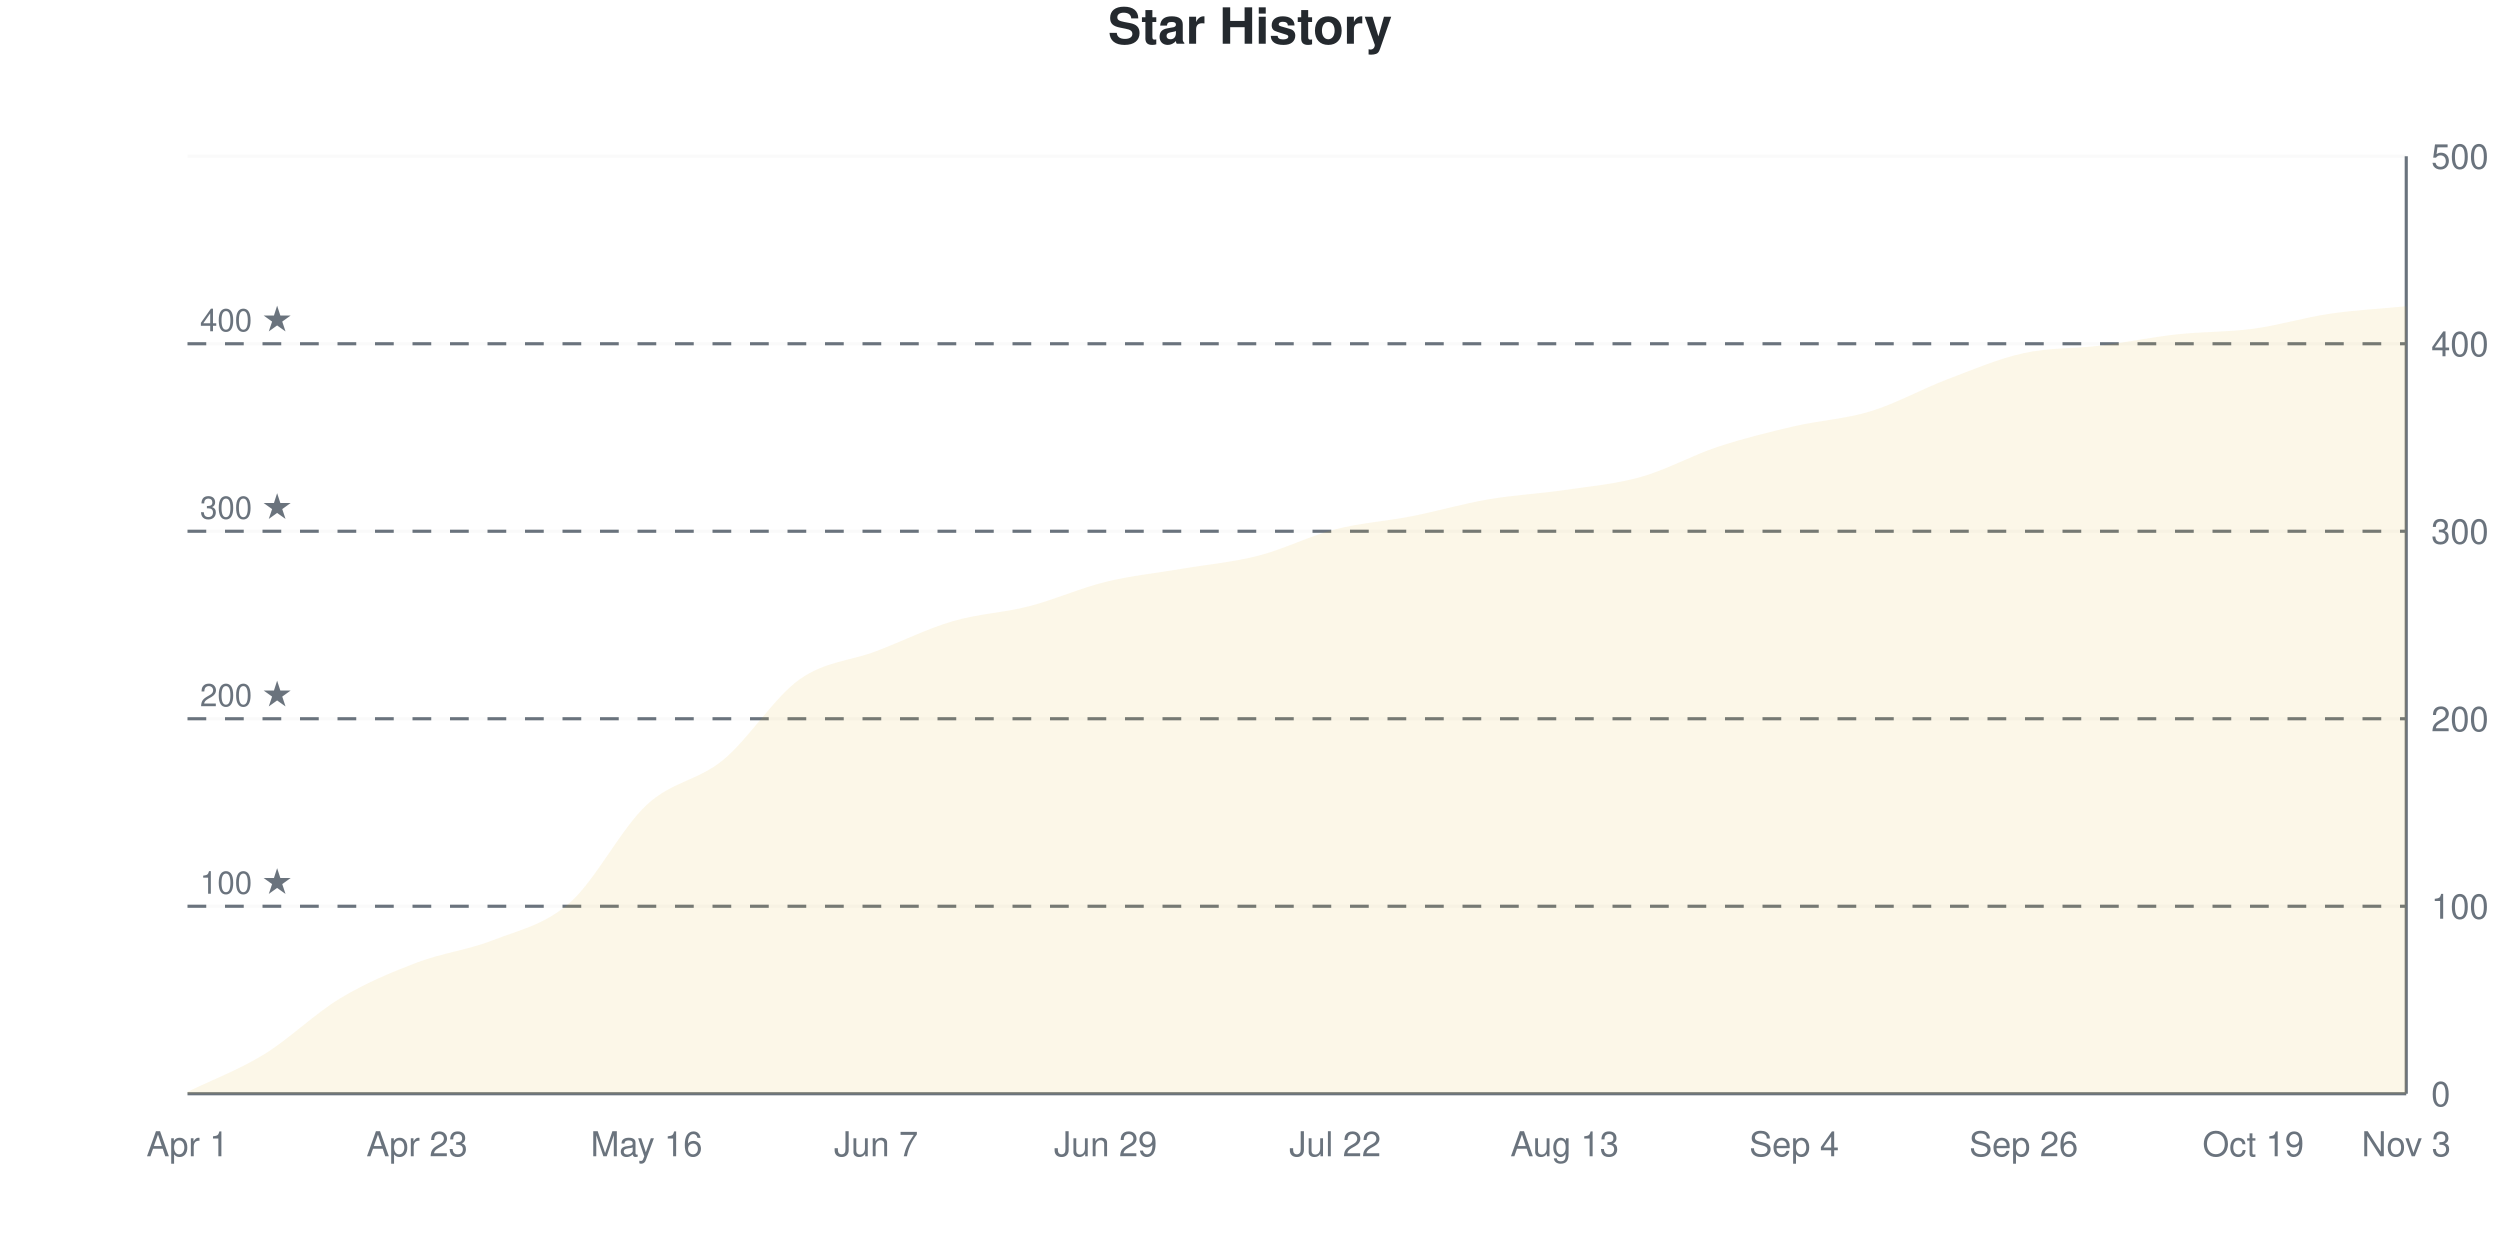
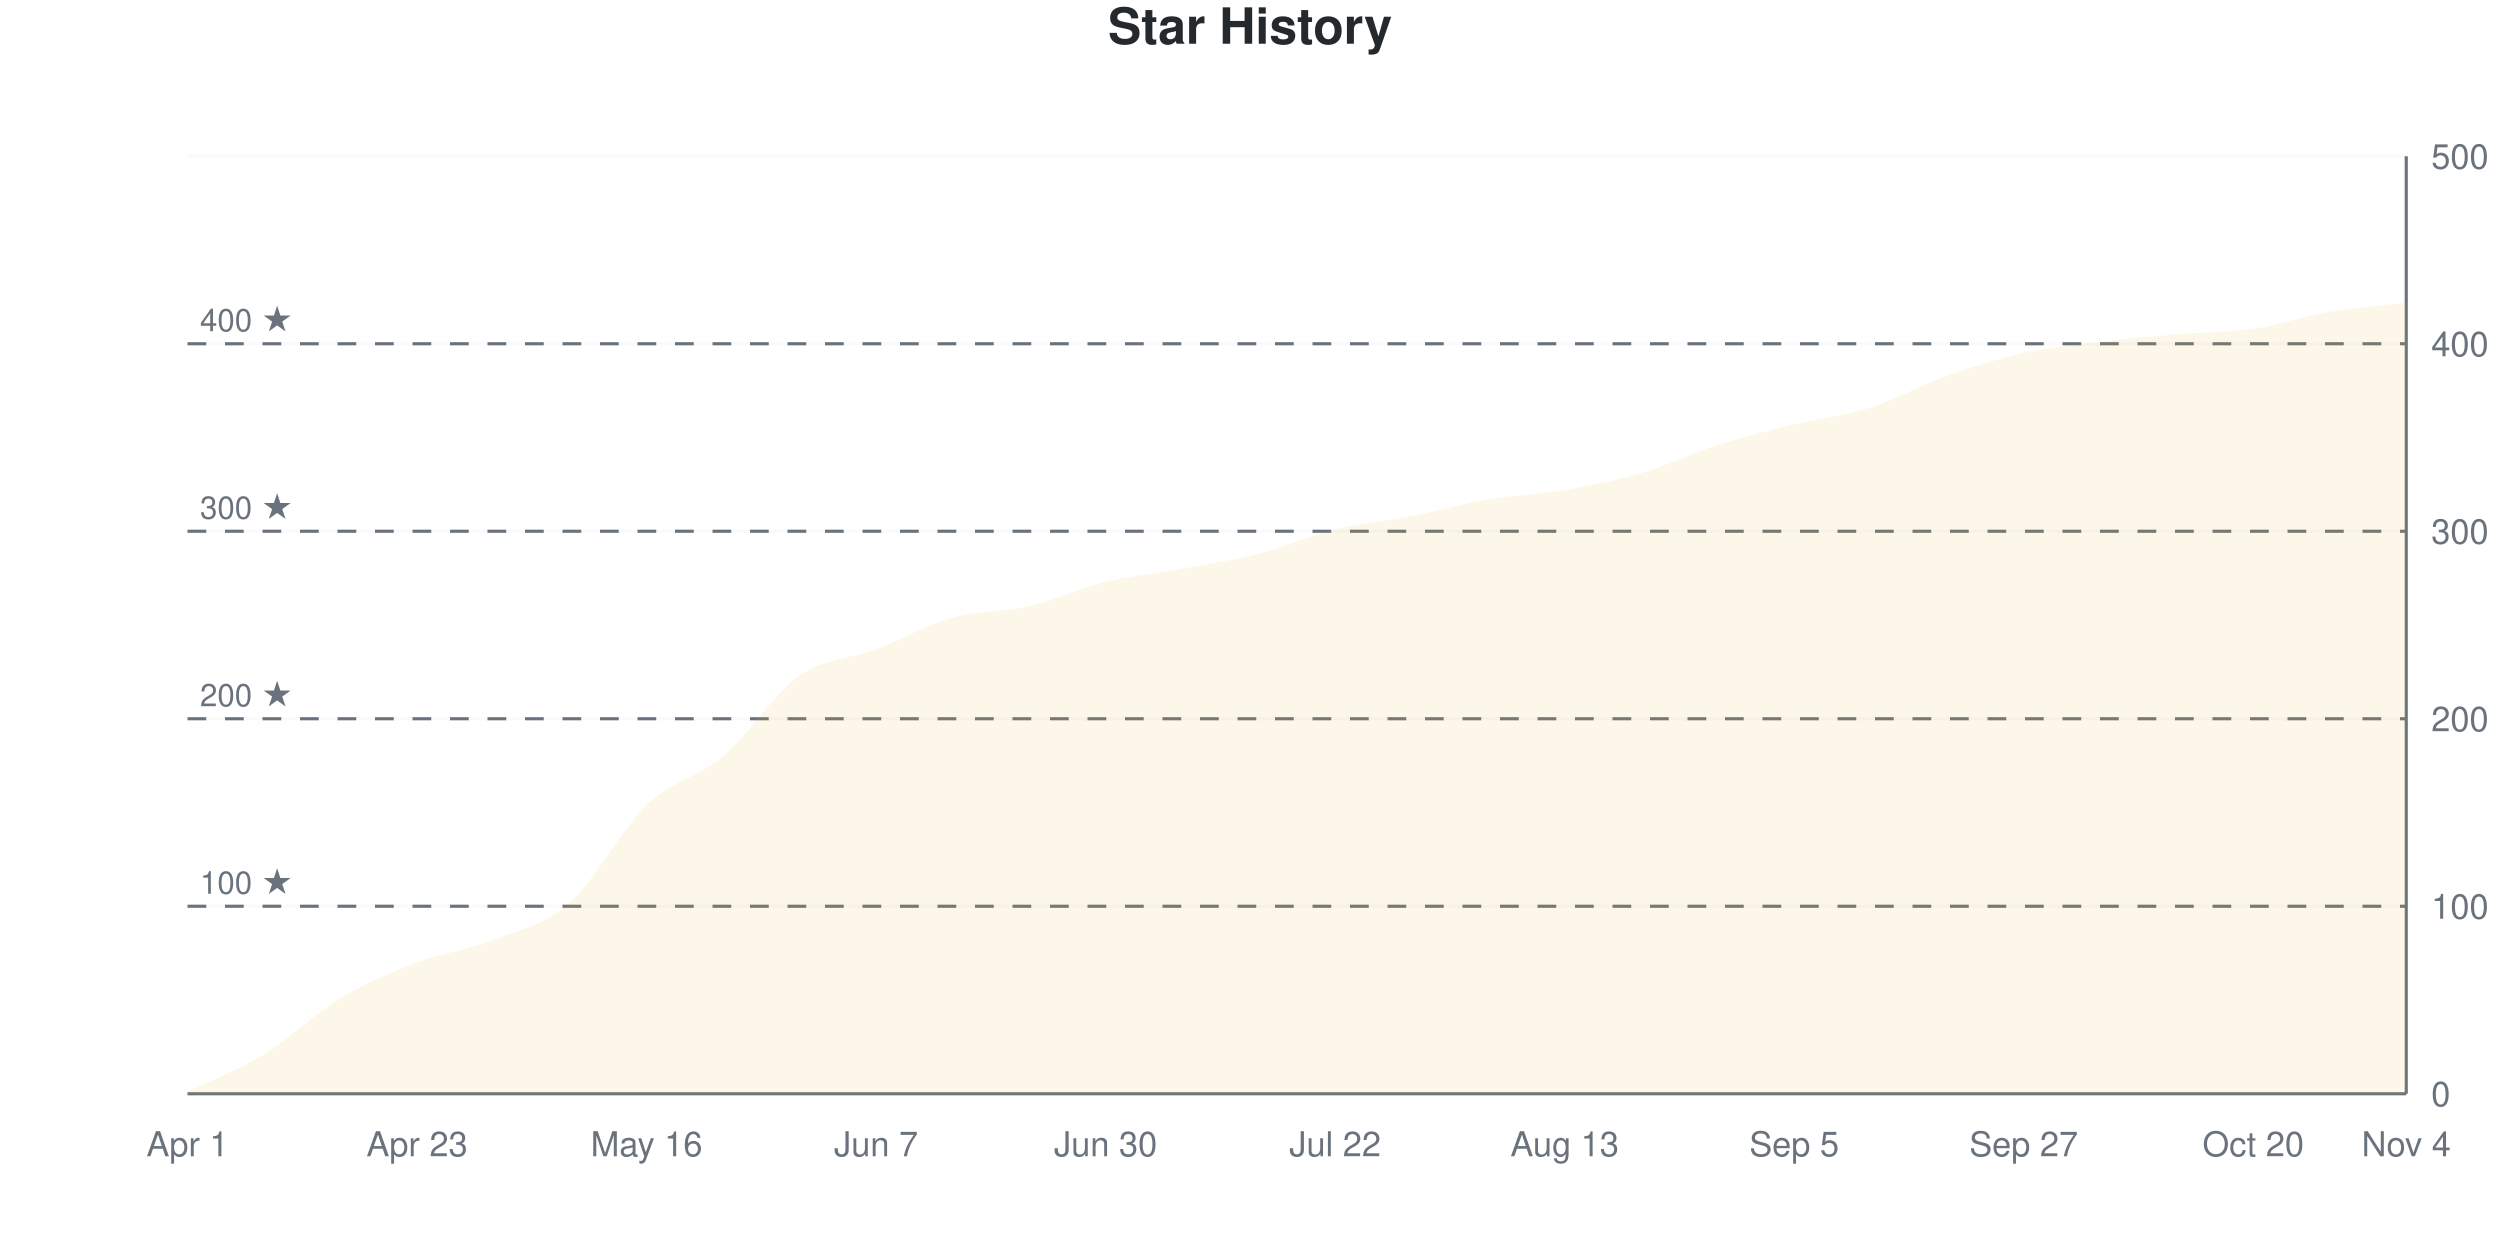
<svg xmlns="http://www.w3.org/2000/svg" viewBox="0 0 800 400" width="800" height="400">
  <style>
    @keyframes drawLine {
      to { stroke-dashoffset: 0; }
    }
    @keyframes fadeInPoint {
      from { opacity: 0; }
      to { opacity: 1; }
    }
    .data-line-0 {
      stroke-dasharray: 1159;
      stroke-dashoffset: 1159;
      animation: drawLine 2s ease-out forwards;
    }
    .data-point {
      opacity: 0;
      animation: fadeInPoint 0.5s ease-out forwards;
    }
    .chart-bg { fill: #fff; }
    .chart-text { fill: #24292e; }
    .chart-muted { fill: #6a737d; }
    .chart-grid { stroke: #eee; }
    .chart-axis { stroke: #6a737d; }
    @media (prefers-color-scheme: dark) {
      .chart-bg { fill: #0d1117; }
      .chart-text { fill: #e6edf3; }
      .chart-muted { fill: #8b949e; }
      .chart-grid { stroke: #21262d; }
      .chart-axis { stroke: #8b949e; }
    }
  </style>
  <rect width="800" height="400" class="chart-bg" />
  <text x="400" y="14" text-anchor="middle" class="chart-text" font-size="16" font-weight="bold" font-family="-apple-system, BlinkMacSystemFont, 'Segoe UI', Helvetica, Arial, sans-serif">Star History</text>
  <g class="grid">
    <line x1="60" y1="350" x2="770" y2="350" class="chart-grid" stroke-opacity="0.3" />
    <text x="778" y="354" text-anchor="start" class="chart-muted" font-size="11" font-family="-apple-system, BlinkMacSystemFont, 'Segoe UI', Helvetica, Arial, sans-serif">0</text>
    <line x1="60" y1="290" x2="770" y2="290" class="chart-grid" stroke-opacity="0.3" />
    <text x="778" y="294" text-anchor="start" class="chart-muted" font-size="11" font-family="-apple-system, BlinkMacSystemFont, 'Segoe UI', Helvetica, Arial, sans-serif">100</text>
    <line x1="60" y1="230" x2="770" y2="230" class="chart-grid" stroke-opacity="0.3" />
    <text x="778" y="234" text-anchor="start" class="chart-muted" font-size="11" font-family="-apple-system, BlinkMacSystemFont, 'Segoe UI', Helvetica, Arial, sans-serif">200</text>
    <line x1="60" y1="170" x2="770" y2="170" class="chart-grid" stroke-opacity="0.3" />
    <text x="778" y="174" text-anchor="start" class="chart-muted" font-size="11" font-family="-apple-system, BlinkMacSystemFont, 'Segoe UI', Helvetica, Arial, sans-serif">300</text>
    <line x1="60" y1="110" x2="770" y2="110" class="chart-grid" stroke-opacity="0.3" />
    <text x="778" y="114" text-anchor="start" class="chart-muted" font-size="11" font-family="-apple-system, BlinkMacSystemFont, 'Segoe UI', Helvetica, Arial, sans-serif">400</text>
    <line x1="60" y1="50" x2="770" y2="50" class="chart-grid" stroke-opacity="0.3" />
    <text x="778" y="54" text-anchor="start" class="chart-muted" font-size="11" font-family="-apple-system, BlinkMacSystemFont, 'Segoe UI', Helvetica, Arial, sans-serif">500</text>
  </g>
  <g class="milestones">
    <line x1="60" y1="290" x2="770" y2="290" class="chart-axis" stroke-width="1" stroke-dasharray="6,6" />
    <text x="64" y="286" class="chart-muted" font-size="10" font-family="-apple-system, BlinkMacSystemFont, 'Segoe UI', Helvetica, Arial, sans-serif">100 ★</text>
    <line x1="60" y1="230" x2="770" y2="230" class="chart-axis" stroke-width="1" stroke-dasharray="6,6" />
    <text x="64" y="226" class="chart-muted" font-size="10" font-family="-apple-system, BlinkMacSystemFont, 'Segoe UI', Helvetica, Arial, sans-serif">200 ★</text>
    <line x1="60" y1="170" x2="770" y2="170" class="chart-axis" stroke-width="1" stroke-dasharray="6,6" />
    <text x="64" y="166" class="chart-muted" font-size="10" font-family="-apple-system, BlinkMacSystemFont, 'Segoe UI', Helvetica, Arial, sans-serif">300 ★</text>
    <line x1="60" y1="110" x2="770" y2="110" class="chart-axis" stroke-width="1" stroke-dasharray="6,6" />
    <text x="64" y="106" class="chart-muted" font-size="10" font-family="-apple-system, BlinkMacSystemFont, 'Segoe UI', Helvetica, Arial, sans-serif">400 ★</text>
  </g>
  <g class="x-axis">
    <text x="60" y="370" text-anchor="middle" class="chart-muted" font-size="11" font-family="-apple-system, BlinkMacSystemFont, 'Segoe UI', Helvetica, Arial, sans-serif">Apr 1</text>
    <text x="133.448" y="370" text-anchor="middle" class="chart-muted" font-size="11" font-family="-apple-system, BlinkMacSystemFont, 'Segoe UI', Helvetica, Arial, sans-serif">Apr 23</text>
    <text x="206.897" y="370" text-anchor="middle" class="chart-muted" font-size="11" font-family="-apple-system, BlinkMacSystemFont, 'Segoe UI', Helvetica, Arial, sans-serif">May 16</text>
    <text x="280.345" y="370" text-anchor="middle" class="chart-muted" font-size="11" font-family="-apple-system, BlinkMacSystemFont, 'Segoe UI', Helvetica, Arial, sans-serif">Jun 7</text>
-     <text x="353.793" y="370" text-anchor="middle" class="chart-muted" font-size="11" font-family="-apple-system, BlinkMacSystemFont, 'Segoe UI', Helvetica, Arial, sans-serif">Jun 29</text>
+     <text x="353.793" y="370" text-anchor="middle" class="chart-muted" font-size="11" font-family="-apple-system, BlinkMacSystemFont, 'Segoe UI', Helvetica, Arial, sans-serif">Jun 30</text>
    <text x="427.241" y="370" text-anchor="middle" class="chart-muted" font-size="11" font-family="-apple-system, BlinkMacSystemFont, 'Segoe UI', Helvetica, Arial, sans-serif">Jul 22</text>
    <text x="500.69" y="370" text-anchor="middle" class="chart-muted" font-size="11" font-family="-apple-system, BlinkMacSystemFont, 'Segoe UI', Helvetica, Arial, sans-serif">Aug 13</text>
-     <text x="574.138" y="370" text-anchor="middle" class="chart-muted" font-size="11" font-family="-apple-system, BlinkMacSystemFont, 'Segoe UI', Helvetica, Arial, sans-serif">Sep 4</text>
-     <text x="647.586" y="370" text-anchor="middle" class="chart-muted" font-size="11" font-family="-apple-system, BlinkMacSystemFont, 'Segoe UI', Helvetica, Arial, sans-serif">Sep 26</text>
-     <text x="721.034" y="370" text-anchor="middle" class="chart-muted" font-size="11" font-family="-apple-system, BlinkMacSystemFont, 'Segoe UI', Helvetica, Arial, sans-serif">Oct 19</text>
-     <text x="770" y="370" text-anchor="middle" class="chart-muted" font-size="11" font-family="-apple-system, BlinkMacSystemFont, 'Segoe UI', Helvetica, Arial, sans-serif">Nov 3</text>
+     <text x="574.138" y="370" text-anchor="middle" class="chart-muted" font-size="11" font-family="-apple-system, BlinkMacSystemFont, 'Segoe UI', Helvetica, Arial, sans-serif">Sep 5</text>
+     <text x="647.586" y="370" text-anchor="middle" class="chart-muted" font-size="11" font-family="-apple-system, BlinkMacSystemFont, 'Segoe UI', Helvetica, Arial, sans-serif">Sep 27</text>
+     <text x="721.034" y="370" text-anchor="middle" class="chart-muted" font-size="11" font-family="-apple-system, BlinkMacSystemFont, 'Segoe UI', Helvetica, Arial, sans-serif">Oct 20</text>
+     <text x="770" y="370" text-anchor="middle" class="chart-muted" font-size="11" font-family="-apple-system, BlinkMacSystemFont, 'Segoe UI', Helvetica, Arial, sans-serif">Nov 4</text>
  </g>
  <line x1="770" y1="50" x2="770" y2="350" class="chart-axis" stroke-width="1" />
  <line x1="60" y1="350" x2="770" y2="350" class="chart-axis" stroke-width="1" />
-   <path d="M60,350 L60,349.4 C68.161,345.4 76.322,342.4 84.483,337.4 C92.644,332.4 100.805,324.3 108.966,319.4 C117.126,314.5 125.287,311.1 133.448,308 C141.609,304.9 149.77,304 157.931,300.8 C166.092,297.6 174.253,296 182.414,288.8 C190.575,281.6 198.736,265.2 206.897,257.6 C215.057,250 223.218,249.9 231.379,243.2 C239.54,236.5 247.701,223.2 255.862,217.4 C264.023,211.6 272.184,211.5 280.345,208.4 C288.506,205.3 296.667,201.2 304.828,198.8 C312.989,196.4 321.149,196.1 329.31,194 C337.471,191.9 345.632,188.2 353.793,186.2 C361.954,184.2 370.115,183.4 378.276,182 C386.437,180.6 394.598,179.9 402.759,177.8 C410.92,175.7 419.08,171.5 427.241,169.4 C435.402,167.3 443.563,166.8 451.724,165.2 C459.885,163.6 468.046,161.2 476.207,159.8 C484.368,158.4 492.529,158 500.69,156.8 C508.851,155.6 517.011,154.9 525.172,152.6 C533.333,150.3 541.494,145.7 549.655,143 C557.816,140.3 565.977,138.3 574.138,136.4 C582.299,134.5 590.46,134.1 598.621,131.6 C606.782,129.1 614.943,124.5 623.103,121.4 C631.264,118.3 639.425,114.8 647.586,113 C655.747,111.2 663.908,111.6 672.069,110.6 C680.23,109.6 688.391,107.9 696.552,107 C704.713,106.1 712.874,106.3 721.034,105.2 C729.195,104.1 737.356,101.6 745.517,100.4 C753.678,99.2 761.839,98.8 770,98 L770,350 L60,350 Z" fill="#dfb317" fill-opacity="0.1" />
-   <path d="M60,350 L60,349.4 C68.161,345.4 76.322,342.4 84.483,337.4 C92.644,332.4 100.805,324.3 108.966,319.4 C117.126,314.5 125.287,311.1 133.448,308 C141.609,304.9 149.77,304 157.931,300.8 C166.092,297.6 174.253,296 182.414,288.8 C190.575,281.6 198.736,265.2 206.897,257.6 C215.057,250 223.218,249.9 231.379,243.2 C239.54,236.5 247.701,223.2 255.862,217.4 C264.023,211.6 272.184,211.5 280.345,208.4 C288.506,205.3 296.667,201.2 304.828,198.8 C312.989,196.4 321.149,196.1 329.31,194 C337.471,191.9 345.632,188.2 353.793,186.2 C361.954,184.2 370.115,183.4 378.276,182 C386.437,180.6 394.598,179.9 402.759,177.8 C410.92,175.7 419.08,171.5 427.241,169.4 C435.402,167.3 443.563,166.8 451.724,165.2 C459.885,163.6 468.046,161.2 476.207,159.8 C484.368,158.4 492.529,158 500.69,156.8 C508.851,155.6 517.011,154.9 525.172,152.6 C533.333,150.3 541.494,145.7 549.655,143 C557.816,140.3 565.977,138.3 574.138,136.4 C582.299,134.5 590.46,134.1 598.621,131.6 C606.782,129.1 614.943,124.5 623.103,121.4 C631.264,118.3 639.425,114.8 647.586,113 C655.747,111.2 663.908,111.6 672.069,110.6 C680.23,109.6 688.391,107.9 696.552,107 C704.713,106.1 712.874,106.3 721.034,105.2 C729.195,104.1 737.356,101.6 745.517,100.4 C753.678,99.2 761.839,98.8 770,98" fill="none" stroke="#dfb317" stroke-width="2.5" class="data-line-0" />
+   <path d="M60,350 L60,349.4 C68.161,345.4 76.322,342.4 84.483,337.4 C92.644,332.4 100.805,324.3 108.966,319.4 C117.126,314.5 125.287,311.1 133.448,308 C141.609,304.9 149.77,304 157.931,300.8 C166.092,297.6 174.253,296 182.414,288.8 C190.575,281.6 198.736,265.4 206.897,257.6 C215.057,249.8 223.218,248.9 231.379,242 C239.54,235.1 247.701,221.9 255.862,216.2 C264.023,210.5 272.184,210.9 280.345,207.8 C288.506,204.7 296.667,199.9 304.828,197.6 C312.989,195.3 321.149,195.9 329.31,194 C337.471,192.1 345.632,188.2 353.793,186.2 C361.954,184.2 370.115,183.5 378.276,182 C386.437,180.5 394.598,179.3 402.759,177.2 C410.92,175.1 419.08,171.4 427.241,169.4 C435.402,167.4 443.563,166.8 451.724,165.2 C459.885,163.6 468.046,161.2 476.207,159.8 C484.368,158.4 492.529,158.2 500.69,156.8 C508.851,155.4 517.011,153.8 525.172,151.4 C533.333,149 541.494,145 549.655,142.4 C557.816,139.8 565.977,137.8 574.138,135.8 C582.299,133.8 590.46,133 598.621,130.4 C606.782,127.8 614.943,123.1 623.103,120.2 C631.264,117.3 639.425,114.8 647.586,113 C655.747,111.2 663.908,110.4 672.069,109.4 C680.23,108.4 688.391,107.7 696.552,107 C704.713,106.3 712.874,106.4 721.034,105.2 C729.195,104 737.356,101.2 745.517,99.8 C753.678,98.4 761.839,97.8 770,96.8 L770,350 L60,350 Z" fill="#dfb317" fill-opacity="0.1" />
+   <path d="M60,350 L60,349.4 C68.161,345.4 76.322,342.4 84.483,337.4 C92.644,332.4 100.805,324.3 108.966,319.4 C117.126,314.5 125.287,311.1 133.448,308 C141.609,304.9 149.77,304 157.931,300.8 C166.092,297.6 174.253,296 182.414,288.8 C190.575,281.6 198.736,265.4 206.897,257.6 C215.057,249.8 223.218,248.9 231.379,242 C239.54,235.1 247.701,221.9 255.862,216.2 C264.023,210.5 272.184,210.9 280.345,207.8 C288.506,204.7 296.667,199.9 304.828,197.6 C312.989,195.3 321.149,195.9 329.31,194 C337.471,192.1 345.632,188.2 353.793,186.2 C361.954,184.2 370.115,183.5 378.276,182 C386.437,180.5 394.598,179.3 402.759,177.2 C410.92,175.1 419.08,171.4 427.241,169.4 C435.402,167.4 443.563,166.8 451.724,165.2 C459.885,163.6 468.046,161.2 476.207,159.8 C484.368,158.4 492.529,158.2 500.69,156.8 C508.851,155.4 517.011,153.8 525.172,151.4 C533.333,149 541.494,145 549.655,142.4 C557.816,139.8 565.977,137.8 574.138,135.8 C582.299,133.8 590.46,133 598.621,130.4 C606.782,127.8 614.943,123.1 623.103,120.2 C631.264,117.3 639.425,114.8 647.586,113 C655.747,111.2 663.908,110.4 672.069,109.4 C680.23,108.4 688.391,107.7 696.552,107 C704.713,106.3 712.874,106.4 721.034,105.2 C729.195,104 737.356,101.2 745.517,99.8 C753.678,98.4 761.839,97.8 770,96.8" fill="none" stroke="#dfb317" stroke-width="2.5" class="data-line-0" />
  <g class="points">
    <circle cx="60" cy="349.4" r="4" fill="#dfb317" class="data-point" style="animation-delay: 1.50s" />
    <circle cx="84.483" cy="337.4" r="4" fill="#dfb317" class="data-point" style="animation-delay: 1.55s" />
    <circle cx="108.966" cy="319.4" r="4" fill="#dfb317" class="data-point" style="animation-delay: 1.60s" />
    <circle cx="133.448" cy="308" r="4" fill="#dfb317" class="data-point" style="animation-delay: 1.65s" />
    <circle cx="157.931" cy="300.8" r="4" fill="#dfb317" class="data-point" style="animation-delay: 1.70s" />
    <circle cx="182.414" cy="288.8" r="4" fill="#dfb317" class="data-point" style="animation-delay: 1.75s" />
    <circle cx="206.897" cy="257.6" r="4" fill="#dfb317" class="data-point" style="animation-delay: 1.80s" />
-     <circle cx="231.379" cy="243.2" r="4" fill="#dfb317" class="data-point" style="animation-delay: 1.85s" />
-     <circle cx="255.862" cy="217.4" r="4" fill="#dfb317" class="data-point" style="animation-delay: 1.90s" />
-     <circle cx="280.345" cy="208.4" r="4" fill="#dfb317" class="data-point" style="animation-delay: 1.95s" />
-     <circle cx="304.828" cy="198.8" r="4" fill="#dfb317" class="data-point" style="animation-delay: 2.00s" />
+     <circle cx="231.379" cy="242" r="4" fill="#dfb317" class="data-point" style="animation-delay: 1.85s" />
+     <circle cx="255.862" cy="216.2" r="4" fill="#dfb317" class="data-point" style="animation-delay: 1.90s" />
+     <circle cx="280.345" cy="207.8" r="4" fill="#dfb317" class="data-point" style="animation-delay: 1.95s" />
+     <circle cx="304.828" cy="197.6" r="4" fill="#dfb317" class="data-point" style="animation-delay: 2.00s" />
    <circle cx="329.31" cy="194" r="4" fill="#dfb317" class="data-point" style="animation-delay: 2.05s" />
    <circle cx="353.793" cy="186.2" r="4" fill="#dfb317" class="data-point" style="animation-delay: 2.10s" />
    <circle cx="378.276" cy="182" r="4" fill="#dfb317" class="data-point" style="animation-delay: 2.15s" />
-     <circle cx="402.759" cy="177.8" r="4" fill="#dfb317" class="data-point" style="animation-delay: 2.20s" />
+     <circle cx="402.759" cy="177.2" r="4" fill="#dfb317" class="data-point" style="animation-delay: 2.20s" />
    <circle cx="427.241" cy="169.4" r="4" fill="#dfb317" class="data-point" style="animation-delay: 2.25s" />
    <circle cx="451.724" cy="165.2" r="4" fill="#dfb317" class="data-point" style="animation-delay: 2.30s" />
    <circle cx="476.207" cy="159.8" r="4" fill="#dfb317" class="data-point" style="animation-delay: 2.35s" />
    <circle cx="500.69" cy="156.8" r="4" fill="#dfb317" class="data-point" style="animation-delay: 2.40s" />
-     <circle cx="525.172" cy="152.6" r="4" fill="#dfb317" class="data-point" style="animation-delay: 2.45s" />
-     <circle cx="549.655" cy="143" r="4" fill="#dfb317" class="data-point" style="animation-delay: 2.50s" />
-     <circle cx="574.138" cy="136.4" r="4" fill="#dfb317" class="data-point" style="animation-delay: 2.55s" />
-     <circle cx="598.621" cy="131.6" r="4" fill="#dfb317" class="data-point" style="animation-delay: 2.60s" />
-     <circle cx="623.103" cy="121.4" r="4" fill="#dfb317" class="data-point" style="animation-delay: 2.65s" />
+     <circle cx="525.172" cy="151.4" r="4" fill="#dfb317" class="data-point" style="animation-delay: 2.45s" />
+     <circle cx="549.655" cy="142.4" r="4" fill="#dfb317" class="data-point" style="animation-delay: 2.50s" />
+     <circle cx="574.138" cy="135.8" r="4" fill="#dfb317" class="data-point" style="animation-delay: 2.55s" />
+     <circle cx="598.621" cy="130.4" r="4" fill="#dfb317" class="data-point" style="animation-delay: 2.60s" />
+     <circle cx="623.103" cy="120.2" r="4" fill="#dfb317" class="data-point" style="animation-delay: 2.65s" />
    <circle cx="647.586" cy="113" r="4" fill="#dfb317" class="data-point" style="animation-delay: 2.70s" />
-     <circle cx="672.069" cy="110.6" r="4" fill="#dfb317" class="data-point" style="animation-delay: 2.75s" />
+     <circle cx="672.069" cy="109.4" r="4" fill="#dfb317" class="data-point" style="animation-delay: 2.75s" />
    <circle cx="696.552" cy="107" r="4" fill="#dfb317" class="data-point" style="animation-delay: 2.80s" />
    <circle cx="721.034" cy="105.2" r="4" fill="#dfb317" class="data-point" style="animation-delay: 2.85s" />
-     <circle cx="745.517" cy="100.4" r="4" fill="#dfb317" class="data-point" style="animation-delay: 2.90s" />
-     <circle cx="770" cy="98" r="4" fill="#dfb317" class="data-point" style="animation-delay: 2.95s" />
+     <circle cx="745.517" cy="99.8" r="4" fill="#dfb317" class="data-point" style="animation-delay: 2.90s" />
+     <circle cx="770" cy="96.8" r="4" fill="#dfb317" class="data-point" style="animation-delay: 2.95s" />
  </g>
</svg>
